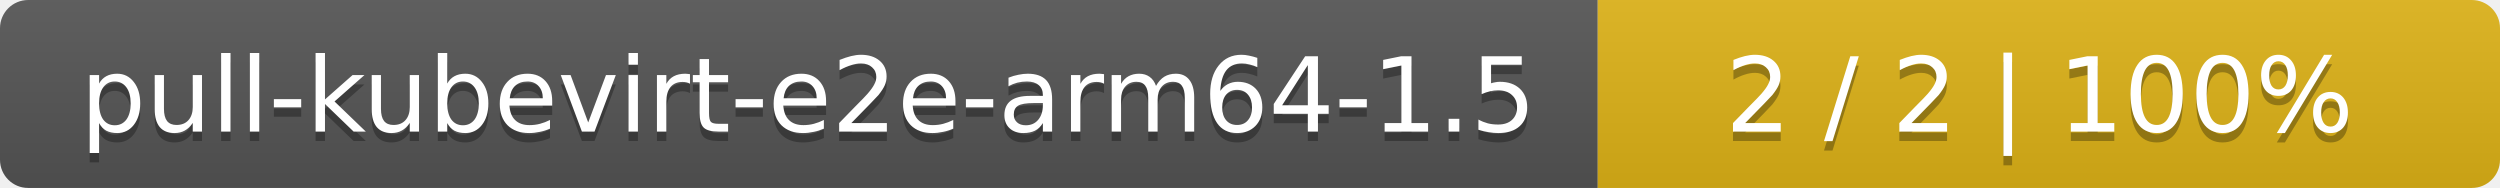
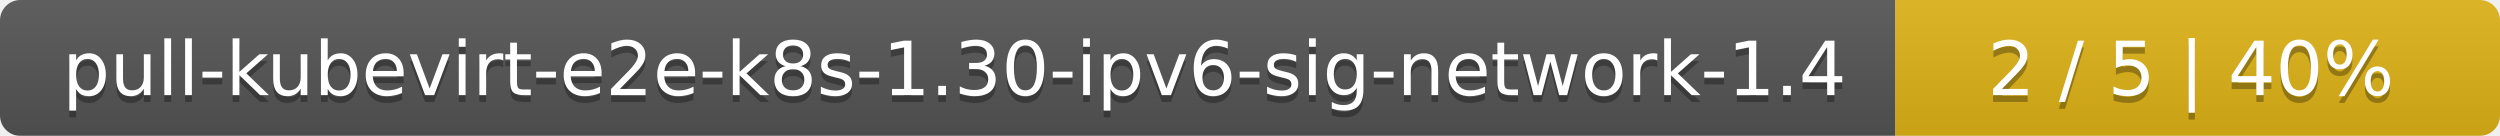
- <svg xmlns="http://www.w3.org/2000/svg" width="266" height="20">
+ <svg xmlns="http://www.w3.org/2000/svg" width="368" height="20">
  <linearGradient id="smooth" x2="0" y2="100%">
    <stop offset="0" stop-color="#bbb" stop-opacity=".1" />
    <stop offset="1" stop-opacity=".1" />
  </linearGradient>
  <mask id="round">
-     <rect width="266" height="20" rx="3" fill="#fff" />
+     <rect width="368" height="20" rx="3" fill="#fff" />
  </mask>
  <g mask="url(#round)">
-     <rect width="170" height="20" fill="#555" />
-     <rect x="170" width="96" height="20" fill="#dfb317" />
-     <rect width="266" height="20" fill="url(#smooth)" />
+     <rect width="279" height="20" fill="#555" />
+     <rect x="279" width="89" height="20" fill="#dfb317" />
+     <rect width="368" height="20" fill="url(#smooth)" />
  </g>
  <g fill="#fff" text-anchor="middle" font-family="DejaVu Sans,Verdana,Geneva,sans-serif" font-size="11">
-     <text x="86" y="15" fill="#010101" fill-opacity=".3">pull-kubevirt-e2e-arm64-1.5</text>
-     <text x="86" y="14">pull-kubevirt-e2e-arm64-1.5</text>
-     <text x="217" y="15" fill="#010101" fill-opacity=".3">2 / 2    |    100%</text>
-     <text x="217" y="14">2 / 2    |    100%</text>
+     <text x="140.5" y="15" fill="#010101" fill-opacity=".3">pull-kubevirt-e2e-k8s-1.30-ipv6-sig-network-1.4</text>
+     <text x="140.5" y="14">pull-kubevirt-e2e-k8s-1.30-ipv6-sig-network-1.4</text>
+     <text x="322.5" y="15" fill="#010101" fill-opacity=".3">2 / 5    |    40%</text>
+     <text x="322.5" y="14">2 / 5    |    40%</text>
  </g>
</svg>
